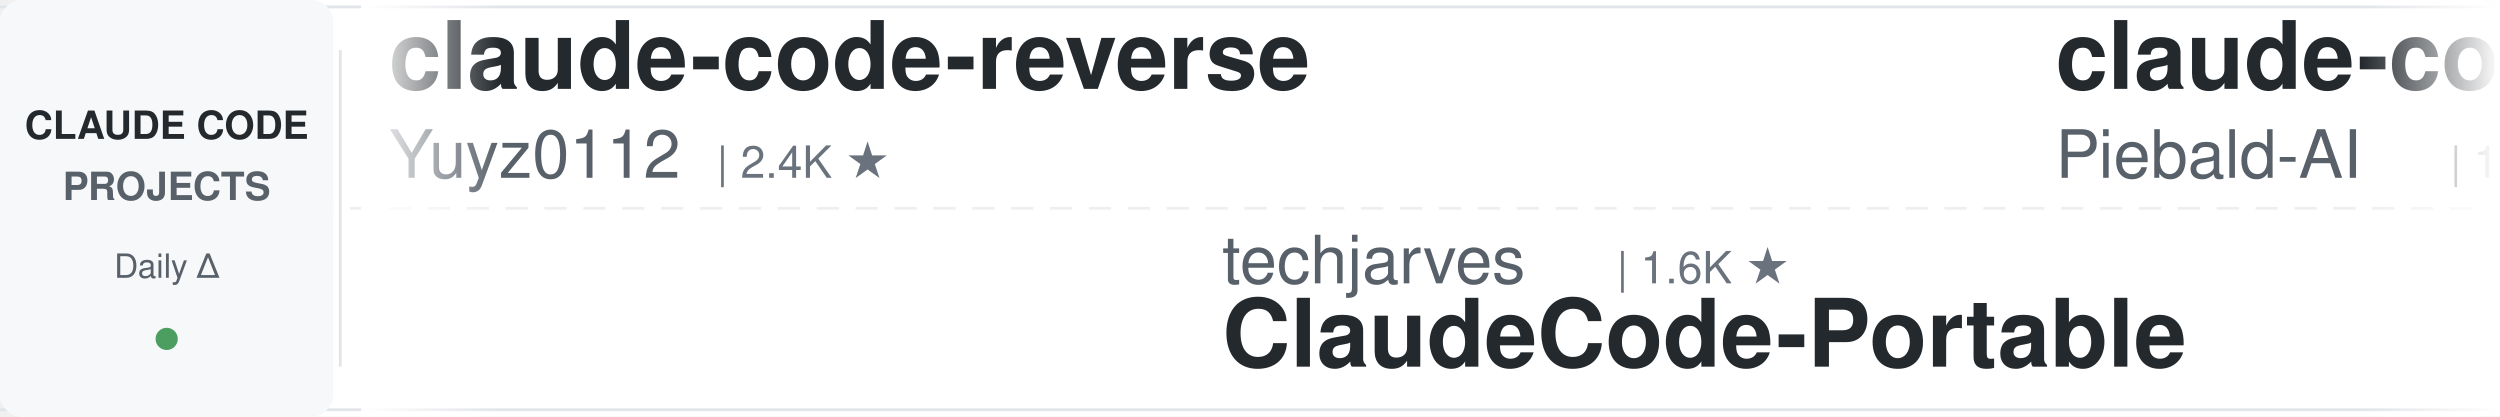
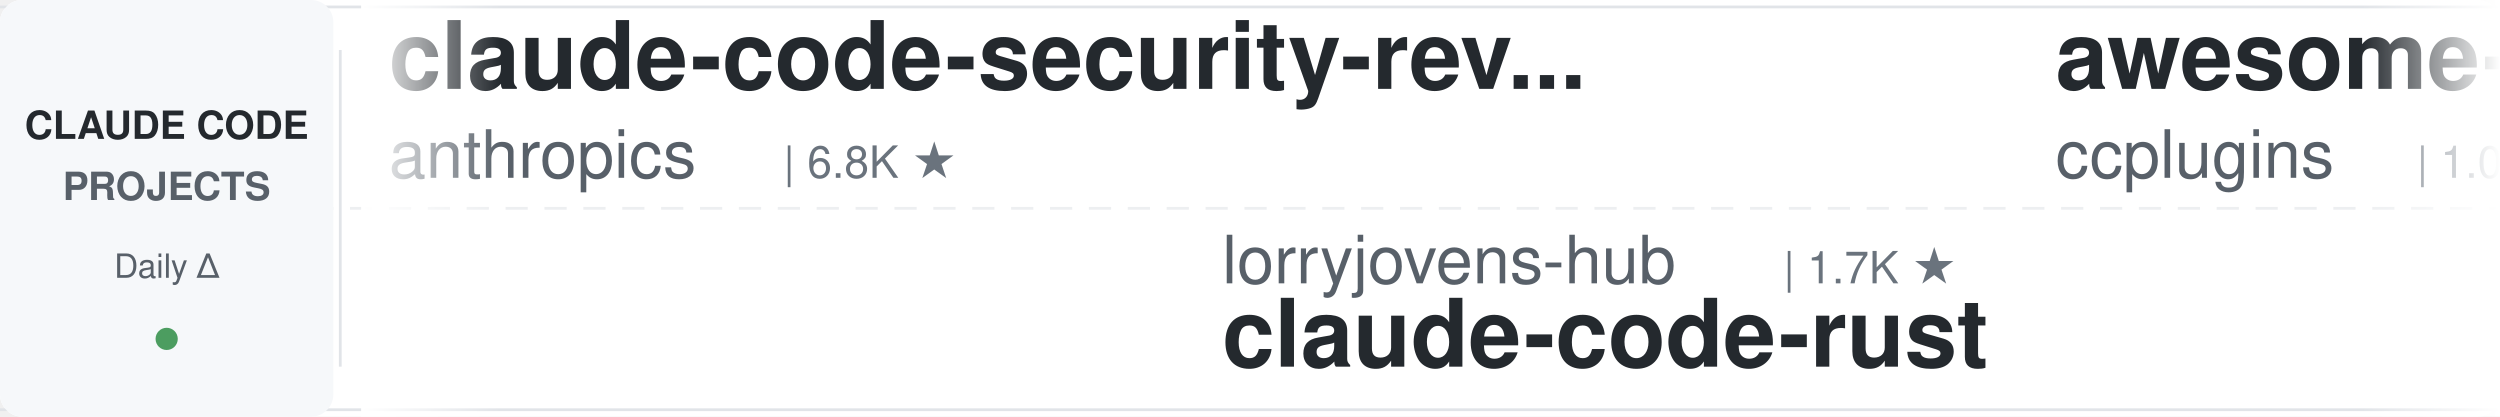
<svg xmlns="http://www.w3.org/2000/svg" width="900" height="150">
  <defs>
    <linearGradient id="leftFade" x1="0%" y1="0%" x2="100%" y2="0%">
      <stop offset="0%" style="stop-color:#ffffff;stop-opacity:1" />
      <stop offset="100%" style="stop-color:#ffffff;stop-opacity:0" />
    </linearGradient>
    <linearGradient id="rightFade" x1="0%" y1="0%" x2="100%" y2="0%">
      <stop offset="0%" style="stop-color:#ffffff;stop-opacity:0" />
      <stop offset="100%" style="stop-color:#ffffff;stop-opacity:1" />
    </linearGradient>
  </defs>
  <rect width="900" height="150" fill="#ffffff" rx="8" />
  <rect x="0" y="2" width="900" height="1" fill="#e1e4e8" />
  <rect x="0" y="147" width="900" height="1" fill="#e1e4e8" />
  <line x1="0" y1="75" x2="900" y2="75" stroke="#e1e4e8" stroke-width="1" stroke-dasharray="8 6" opacity="0.6" />
  <rect x="0" y="0" width="120" height="150" fill="#f6f8fa" rx="8" />
  <text x="60" y="50" font-family="-apple-system, BlinkMacSystemFont, 'Segoe UI', Helvetica, Arial, sans-serif" font-size="14" font-weight="600" fill="#24292e" text-anchor="middle">CLAUDE CODE</text>
  <text x="60" y="72" font-family="-apple-system, BlinkMacSystemFont, 'Segoe UI', Helvetica, Arial, sans-serif" font-size="14" font-weight="600" fill="#586069" text-anchor="middle">PROJECTS</text>
  <text x="60" y="100" font-family="-apple-system, BlinkMacSystemFont, 'Segoe UI', Helvetica, Arial, sans-serif" font-size="12" font-weight="500" fill="#586069" text-anchor="middle">Daily Δ</text>
  <circle cx="60" cy="122" r="4" fill="#22863a" opacity="0.8" />
  <rect x="122" y="18" width="1" height="114" fill="#e1e4e8" />
  <clipPath id="tickerClip">
    <rect x="130" y="0" width="770" height="150" />
  </clipPath>
  <g clip-path="url(#tickerClip)">
    <g id="tickerItems">
      <animateTransform attributeName="transform" attributeType="XML" type="translate" from="0 0" to="-3000 0" dur="54s" repeatCount="indefinite" />
      <g transform="translate(0, 0)">
-         <text x="140" y="32" font-family="-apple-system, BlinkMacSystemFont, 'Segoe UI', Helvetica, Arial, sans-serif" font-size="34" font-weight="600" fill="#24292e">claude-code-reverse</text>
-         <text x="140" y="64" font-family="-apple-system, BlinkMacSystemFont, 'Segoe UI', Helvetica, Arial, sans-serif" font-size="24" font-weight="400" fill="#586069">Yuyz0112</text>
-         <text x="258" y="64" font-family="-apple-system, BlinkMacSystemFont, 'Segoe UI', Helvetica, Arial, sans-serif" font-size="16" font-weight="500" fill="#6a737d">| 2.4K ★</text>
+         <text x="140" y="32" font-family="-apple-system, BlinkMacSystemFont, 'Segoe UI', Helvetica, Arial, sans-serif" font-size="34" font-weight="600" fill="#24292e">claude-code-security-rev...</text>
+         <text x="140" y="64" font-family="-apple-system, BlinkMacSystemFont, 'Segoe UI', Helvetica, Arial, sans-serif" font-size="24" font-weight="400" fill="#586069">anthropics</text>
+         <text x="282" y="64" font-family="-apple-system, BlinkMacSystemFont, 'Segoe UI', Helvetica, Arial, sans-serif" font-size="16" font-weight="500" fill="#6a737d">| 6.8K ★</text>
      </g>
      <g transform="translate(300, 0)">
-         <text x="140" y="102" font-family="-apple-system, BlinkMacSystemFont, 'Segoe UI', Helvetica, Arial, sans-serif" font-size="24" font-weight="400" fill="#586069">techjarves</text>
-         <text x="282" y="102" font-family="-apple-system, BlinkMacSystemFont, 'Segoe UI', Helvetica, Arial, sans-serif" font-size="16" font-weight="500" fill="#6a737d">| 1.6K ★</text>
-         <text x="140" y="132" font-family="-apple-system, BlinkMacSystemFont, 'Segoe UI', Helvetica, Arial, sans-serif" font-size="34" font-weight="600" fill="#24292e">ClaudeCode-Portable</text>
+         <text x="140" y="102" font-family="-apple-system, BlinkMacSystemFont, 'Segoe UI', Helvetica, Arial, sans-serif" font-size="24" font-weight="400" fill="#586069">lorryjovens-hub</text>
+         <text x="342" y="102" font-family="-apple-system, BlinkMacSystemFont, 'Segoe UI', Helvetica, Arial, sans-serif" font-size="16" font-weight="500" fill="#6a737d">| 1.7K ★</text>
+         <text x="140" y="132" font-family="-apple-system, BlinkMacSystemFont, 'Segoe UI', Helvetica, Arial, sans-serif" font-size="34" font-weight="600" fill="#24292e">claude-code-rust</text>
      </g>
      <g transform="translate(600, 0)">
-         <text x="140" y="32" font-family="-apple-system, BlinkMacSystemFont, 'Segoe UI', Helvetica, Arial, sans-serif" font-size="34" font-weight="600" fill="#24292e">claude-code-system-promp...</text>
-         <text x="140" y="64" font-family="-apple-system, BlinkMacSystemFont, 'Segoe UI', Helvetica, Arial, sans-serif" font-size="24" font-weight="400" fill="#586069">Piebald-AI</text>
-         <text x="282" y="64" font-family="-apple-system, BlinkMacSystemFont, 'Segoe UI', Helvetica, Arial, sans-serif" font-size="16" font-weight="500" fill="#6a737d">| 13.1K ★</text>
+         <text x="140" y="32" font-family="-apple-system, BlinkMacSystemFont, 'Segoe UI', Helvetica, Arial, sans-serif" font-size="34" font-weight="600" fill="#24292e">awesome-claude-code-plug...</text>
+         <text x="140" y="64" font-family="-apple-system, BlinkMacSystemFont, 'Segoe UI', Helvetica, Arial, sans-serif" font-size="24" font-weight="400" fill="#586069">ccplugins</text>
+         <text x="270" y="64" font-family="-apple-system, BlinkMacSystemFont, 'Segoe UI', Helvetica, Arial, sans-serif" font-size="16" font-weight="500" fill="#6a737d">| 1.0K ★</text>
      </g>
      <g transform="translate(900, 0)">
-         <text x="140" y="102" font-family="-apple-system, BlinkMacSystemFont, 'Segoe UI', Helvetica, Arial, sans-serif" font-size="24" font-weight="400" fill="#586069">ChrisWiles</text>
-         <text x="282" y="102" font-family="-apple-system, BlinkMacSystemFont, 'Segoe UI', Helvetica, Arial, sans-serif" font-size="16" font-weight="500" fill="#6a737d">| 6.1K ★</text>
-         <text x="140" y="132" font-family="-apple-system, BlinkMacSystemFont, 'Segoe UI', Helvetica, Arial, sans-serif" font-size="34" font-weight="600" fill="#24292e">claude-code-showcase</text>
+         <text x="140" y="102" font-family="-apple-system, BlinkMacSystemFont, 'Segoe UI', Helvetica, Arial, sans-serif" font-size="24" font-weight="400" fill="#586069">overwirehq</text>
+         <text x="282" y="102" font-family="-apple-system, BlinkMacSystemFont, 'Segoe UI', Helvetica, Arial, sans-serif" font-size="16" font-weight="500" fill="#6a737d">| 2.8K ★</text>
+         <text x="140" y="132" font-family="-apple-system, BlinkMacSystemFont, 'Segoe UI', Helvetica, Arial, sans-serif" font-size="34" font-weight="600" fill="#24292e">claude-code-telegram</text>
      </g>
      <g transform="translate(1200, 0)">
-         <text x="140" y="32" font-family="-apple-system, BlinkMacSystemFont, 'Segoe UI', Helvetica, Arial, sans-serif" font-size="34" font-weight="600" fill="#24292e">claude-code-telegram</text>
-         <text x="140" y="64" font-family="-apple-system, BlinkMacSystemFont, 'Segoe UI', Helvetica, Arial, sans-serif" font-size="24" font-weight="400" fill="#586069">overwirehq</text>
-         <text x="282" y="64" font-family="-apple-system, BlinkMacSystemFont, 'Segoe UI', Helvetica, Arial, sans-serif" font-size="16" font-weight="500" fill="#6a737d">| 2.8K ★</text>
+         <text x="140" y="32" font-family="-apple-system, BlinkMacSystemFont, 'Segoe UI', Helvetica, Arial, sans-serif" font-size="34" font-weight="600" fill="#24292e">claude-code-skills</text>
+         <text x="140" y="64" font-family="-apple-system, BlinkMacSystemFont, 'Segoe UI', Helvetica, Arial, sans-serif" font-size="24" font-weight="400" fill="#586069">daymade</text>
+         <text x="246" y="64" font-family="-apple-system, BlinkMacSystemFont, 'Segoe UI', Helvetica, Arial, sans-serif" font-size="16" font-weight="500" fill="#6a737d">| 1.5K ★</text>
      </g>
      <g transform="translate(1500, 0)">
-         <text x="140" y="102" font-family="-apple-system, BlinkMacSystemFont, 'Segoe UI', Helvetica, Arial, sans-serif" font-size="24" font-weight="400" fill="#586069">frankbria</text>
-         <text x="270" y="102" font-family="-apple-system, BlinkMacSystemFont, 'Segoe UI', Helvetica, Arial, sans-serif" font-size="16" font-weight="500" fill="#6a737d">| 9.7K ★</text>
-         <text x="140" y="132" font-family="-apple-system, BlinkMacSystemFont, 'Segoe UI', Helvetica, Arial, sans-serif" font-size="34" font-weight="600" fill="#24292e">ralph-claude-code</text>
+         <text x="140" y="102" font-family="-apple-system, BlinkMacSystemFont, 'Segoe UI', Helvetica, Arial, sans-serif" font-size="24" font-weight="400" fill="#586069">mrpaidsocial</text>
+         <text x="306" y="102" font-family="-apple-system, BlinkMacSystemFont, 'Segoe UI', Helvetica, Arial, sans-serif" font-size="16" font-weight="500" fill="#6a737d">| 1.7K ★</text>
+         <text x="140" y="132" font-family="-apple-system, BlinkMacSystemFont, 'Segoe UI', Helvetica, Arial, sans-serif" font-size="34" font-weight="600" fill="#24292e">arcads-claude-code-mrpai...</text>
      </g>
      <g transform="translate(1800, 0)">
-         <text x="140" y="32" font-family="-apple-system, BlinkMacSystemFont, 'Segoe UI', Helvetica, Arial, sans-serif" font-size="34" font-weight="600" fill="#24292e">claude-code-harness</text>
-         <text x="140" y="64" font-family="-apple-system, BlinkMacSystemFont, 'Segoe UI', Helvetica, Arial, sans-serif" font-size="24" font-weight="400" fill="#586069">Chachamaru127</text>
-         <text x="318" y="64" font-family="-apple-system, BlinkMacSystemFont, 'Segoe UI', Helvetica, Arial, sans-serif" font-size="16" font-weight="500" fill="#6a737d">| 3.2K ★</text>
+         <text x="140" y="32" font-family="-apple-system, BlinkMacSystemFont, 'Segoe UI', Helvetica, Arial, sans-serif" font-size="34" font-weight="600" fill="#24292e">sc-claude-code-files</text>
+         <text x="140" y="64" font-family="-apple-system, BlinkMacSystemFont, 'Segoe UI', Helvetica, Arial, sans-serif" font-size="24" font-weight="400" fill="#586069">https-deeplearning-ai</text>
+         <text x="414" y="64" font-family="-apple-system, BlinkMacSystemFont, 'Segoe UI', Helvetica, Arial, sans-serif" font-size="16" font-weight="500" fill="#6a737d">| 563 ★</text>
      </g>
      <g transform="translate(2100, 0)">
-         <text x="140" y="102" font-family="-apple-system, BlinkMacSystemFont, 'Segoe UI', Helvetica, Arial, sans-serif" font-size="24" font-weight="400" fill="#586069">WorldFlowAI</text>
-         <text x="294" y="102" font-family="-apple-system, BlinkMacSystemFont, 'Segoe UI', Helvetica, Arial, sans-serif" font-size="16" font-weight="500" fill="#6a737d">| 6.1K ★</text>
-         <text x="140" y="132" font-family="-apple-system, BlinkMacSystemFont, 'Segoe UI', Helvetica, Arial, sans-serif" font-size="34" font-weight="600" fill="#24292e">everything-claude-code</text>
+         <text x="140" y="102" font-family="-apple-system, BlinkMacSystemFont, 'Segoe UI', Helvetica, Arial, sans-serif" font-size="24" font-weight="400" fill="#586069">pedrohcgs</text>
+         <text x="270" y="102" font-family="-apple-system, BlinkMacSystemFont, 'Segoe UI', Helvetica, Arial, sans-serif" font-size="16" font-weight="500" fill="#6a737d">| 1.7K ★</text>
+         <text x="140" y="132" font-family="-apple-system, BlinkMacSystemFont, 'Segoe UI', Helvetica, Arial, sans-serif" font-size="34" font-weight="600" fill="#24292e">claude-code-my-workflow</text>
      </g>
      <g transform="translate(2400, 0)">
-         <text x="140" y="32" font-family="-apple-system, BlinkMacSystemFont, 'Segoe UI', Helvetica, Arial, sans-serif" font-size="34" font-weight="600" fill="#24292e">claude-code-cli</text>
-         <text x="140" y="64" font-family="-apple-system, BlinkMacSystemFont, 'Segoe UI', Helvetica, Arial, sans-serif" font-size="24" font-weight="400" fill="#586069">huangserva</text>
-         <text x="282" y="64" font-family="-apple-system, BlinkMacSystemFont, 'Segoe UI', Helvetica, Arial, sans-serif" font-size="16" font-weight="500" fill="#6a737d">| 631 ★</text>
+         <text x="140" y="32" font-family="-apple-system, BlinkMacSystemFont, 'Segoe UI', Helvetica, Arial, sans-serif" font-size="34" font-weight="600" fill="#24292e">Auto-claude-code-researc...</text>
+         <text x="140" y="64" font-family="-apple-system, BlinkMacSystemFont, 'Segoe UI', Helvetica, Arial, sans-serif" font-size="24" font-weight="400" fill="#586069">wanshuiyin</text>
+         <text x="282" y="64" font-family="-apple-system, BlinkMacSystemFont, 'Segoe UI', Helvetica, Arial, sans-serif" font-size="16" font-weight="500" fill="#6a737d">| 19.0K ★</text>
      </g>
      <g transform="translate(2700, 0)">
-         <text x="140" y="102" font-family="-apple-system, BlinkMacSystemFont, 'Segoe UI', Helvetica, Arial, sans-serif" font-size="24" font-weight="400" fill="#586069">shareAI-lab</text>
-         <text x="294" y="102" font-family="-apple-system, BlinkMacSystemFont, 'Segoe UI', Helvetica, Arial, sans-serif" font-size="16" font-weight="500" fill="#6a737d">| 80.2K ★</text>
-         <text x="140" y="132" font-family="-apple-system, BlinkMacSystemFont, 'Segoe UI', Helvetica, Arial, sans-serif" font-size="34" font-weight="600" fill="#24292e">learn-claude-code</text>
+         <text x="140" y="102" font-family="-apple-system, BlinkMacSystemFont, 'Segoe UI', Helvetica, Arial, sans-serif" font-size="24" font-weight="400" fill="#586069">Yuyz0112</text>
+         <text x="258" y="102" font-family="-apple-system, BlinkMacSystemFont, 'Segoe UI', Helvetica, Arial, sans-serif" font-size="16" font-weight="500" fill="#6a737d">| 2.4K ★</text>
+         <text x="140" y="132" font-family="-apple-system, BlinkMacSystemFont, 'Segoe UI', Helvetica, Arial, sans-serif" font-size="34" font-weight="600" fill="#24292e">claude-code-reverse</text>
      </g>
      <g transform="translate(3000, 0)">
-         <text x="140" y="32" font-family="-apple-system, BlinkMacSystemFont, 'Segoe UI', Helvetica, Arial, sans-serif" font-size="34" font-weight="600" fill="#24292e">claude-code-reverse</text>
-         <text x="140" y="64" font-family="-apple-system, BlinkMacSystemFont, 'Segoe UI', Helvetica, Arial, sans-serif" font-size="24" font-weight="400" fill="#586069">Yuyz0112</text>
-         <text x="258" y="64" font-family="-apple-system, BlinkMacSystemFont, 'Segoe UI', Helvetica, Arial, sans-serif" font-size="16" font-weight="500" fill="#6a737d">| 2.4K ★</text>
+         <text x="140" y="32" font-family="-apple-system, BlinkMacSystemFont, 'Segoe UI', Helvetica, Arial, sans-serif" font-size="34" font-weight="600" fill="#24292e">claude-code-security-rev...</text>
+         <text x="140" y="64" font-family="-apple-system, BlinkMacSystemFont, 'Segoe UI', Helvetica, Arial, sans-serif" font-size="24" font-weight="400" fill="#586069">anthropics</text>
+         <text x="282" y="64" font-family="-apple-system, BlinkMacSystemFont, 'Segoe UI', Helvetica, Arial, sans-serif" font-size="16" font-weight="500" fill="#6a737d">| 6.8K ★</text>
      </g>
      <g transform="translate(3300, 0)">
-         <text x="140" y="102" font-family="-apple-system, BlinkMacSystemFont, 'Segoe UI', Helvetica, Arial, sans-serif" font-size="24" font-weight="400" fill="#586069">techjarves</text>
-         <text x="282" y="102" font-family="-apple-system, BlinkMacSystemFont, 'Segoe UI', Helvetica, Arial, sans-serif" font-size="16" font-weight="500" fill="#6a737d">| 1.6K ★</text>
-         <text x="140" y="132" font-family="-apple-system, BlinkMacSystemFont, 'Segoe UI', Helvetica, Arial, sans-serif" font-size="34" font-weight="600" fill="#24292e">ClaudeCode-Portable</text>
+         <text x="140" y="102" font-family="-apple-system, BlinkMacSystemFont, 'Segoe UI', Helvetica, Arial, sans-serif" font-size="24" font-weight="400" fill="#586069">lorryjovens-hub</text>
+         <text x="342" y="102" font-family="-apple-system, BlinkMacSystemFont, 'Segoe UI', Helvetica, Arial, sans-serif" font-size="16" font-weight="500" fill="#6a737d">| 1.7K ★</text>
+         <text x="140" y="132" font-family="-apple-system, BlinkMacSystemFont, 'Segoe UI', Helvetica, Arial, sans-serif" font-size="34" font-weight="600" fill="#24292e">claude-code-rust</text>
      </g>
      <g transform="translate(3600, 0)">
-         <text x="140" y="32" font-family="-apple-system, BlinkMacSystemFont, 'Segoe UI', Helvetica, Arial, sans-serif" font-size="34" font-weight="600" fill="#24292e">claude-code-system-promp...</text>
-         <text x="140" y="64" font-family="-apple-system, BlinkMacSystemFont, 'Segoe UI', Helvetica, Arial, sans-serif" font-size="24" font-weight="400" fill="#586069">Piebald-AI</text>
-         <text x="282" y="64" font-family="-apple-system, BlinkMacSystemFont, 'Segoe UI', Helvetica, Arial, sans-serif" font-size="16" font-weight="500" fill="#6a737d">| 13.1K ★</text>
+         <text x="140" y="32" font-family="-apple-system, BlinkMacSystemFont, 'Segoe UI', Helvetica, Arial, sans-serif" font-size="34" font-weight="600" fill="#24292e">awesome-claude-code-plug...</text>
+         <text x="140" y="64" font-family="-apple-system, BlinkMacSystemFont, 'Segoe UI', Helvetica, Arial, sans-serif" font-size="24" font-weight="400" fill="#586069">ccplugins</text>
+         <text x="270" y="64" font-family="-apple-system, BlinkMacSystemFont, 'Segoe UI', Helvetica, Arial, sans-serif" font-size="16" font-weight="500" fill="#6a737d">| 1.0K ★</text>
      </g>
      <g transform="translate(3900, 0)">
-         <text x="140" y="102" font-family="-apple-system, BlinkMacSystemFont, 'Segoe UI', Helvetica, Arial, sans-serif" font-size="24" font-weight="400" fill="#586069">ChrisWiles</text>
-         <text x="282" y="102" font-family="-apple-system, BlinkMacSystemFont, 'Segoe UI', Helvetica, Arial, sans-serif" font-size="16" font-weight="500" fill="#6a737d">| 6.1K ★</text>
-         <text x="140" y="132" font-family="-apple-system, BlinkMacSystemFont, 'Segoe UI', Helvetica, Arial, sans-serif" font-size="34" font-weight="600" fill="#24292e">claude-code-showcase</text>
+         <text x="140" y="102" font-family="-apple-system, BlinkMacSystemFont, 'Segoe UI', Helvetica, Arial, sans-serif" font-size="24" font-weight="400" fill="#586069">overwirehq</text>
+         <text x="282" y="102" font-family="-apple-system, BlinkMacSystemFont, 'Segoe UI', Helvetica, Arial, sans-serif" font-size="16" font-weight="500" fill="#6a737d">| 2.8K ★</text>
+         <text x="140" y="132" font-family="-apple-system, BlinkMacSystemFont, 'Segoe UI', Helvetica, Arial, sans-serif" font-size="34" font-weight="600" fill="#24292e">claude-code-telegram</text>
      </g>
    </g>
  </g>
  <rect x="130" y="0" width="50" height="150" fill="url(#leftFade)" />
  <rect x="850" y="0" width="50" height="150" fill="url(#rightFade)" />
</svg>
